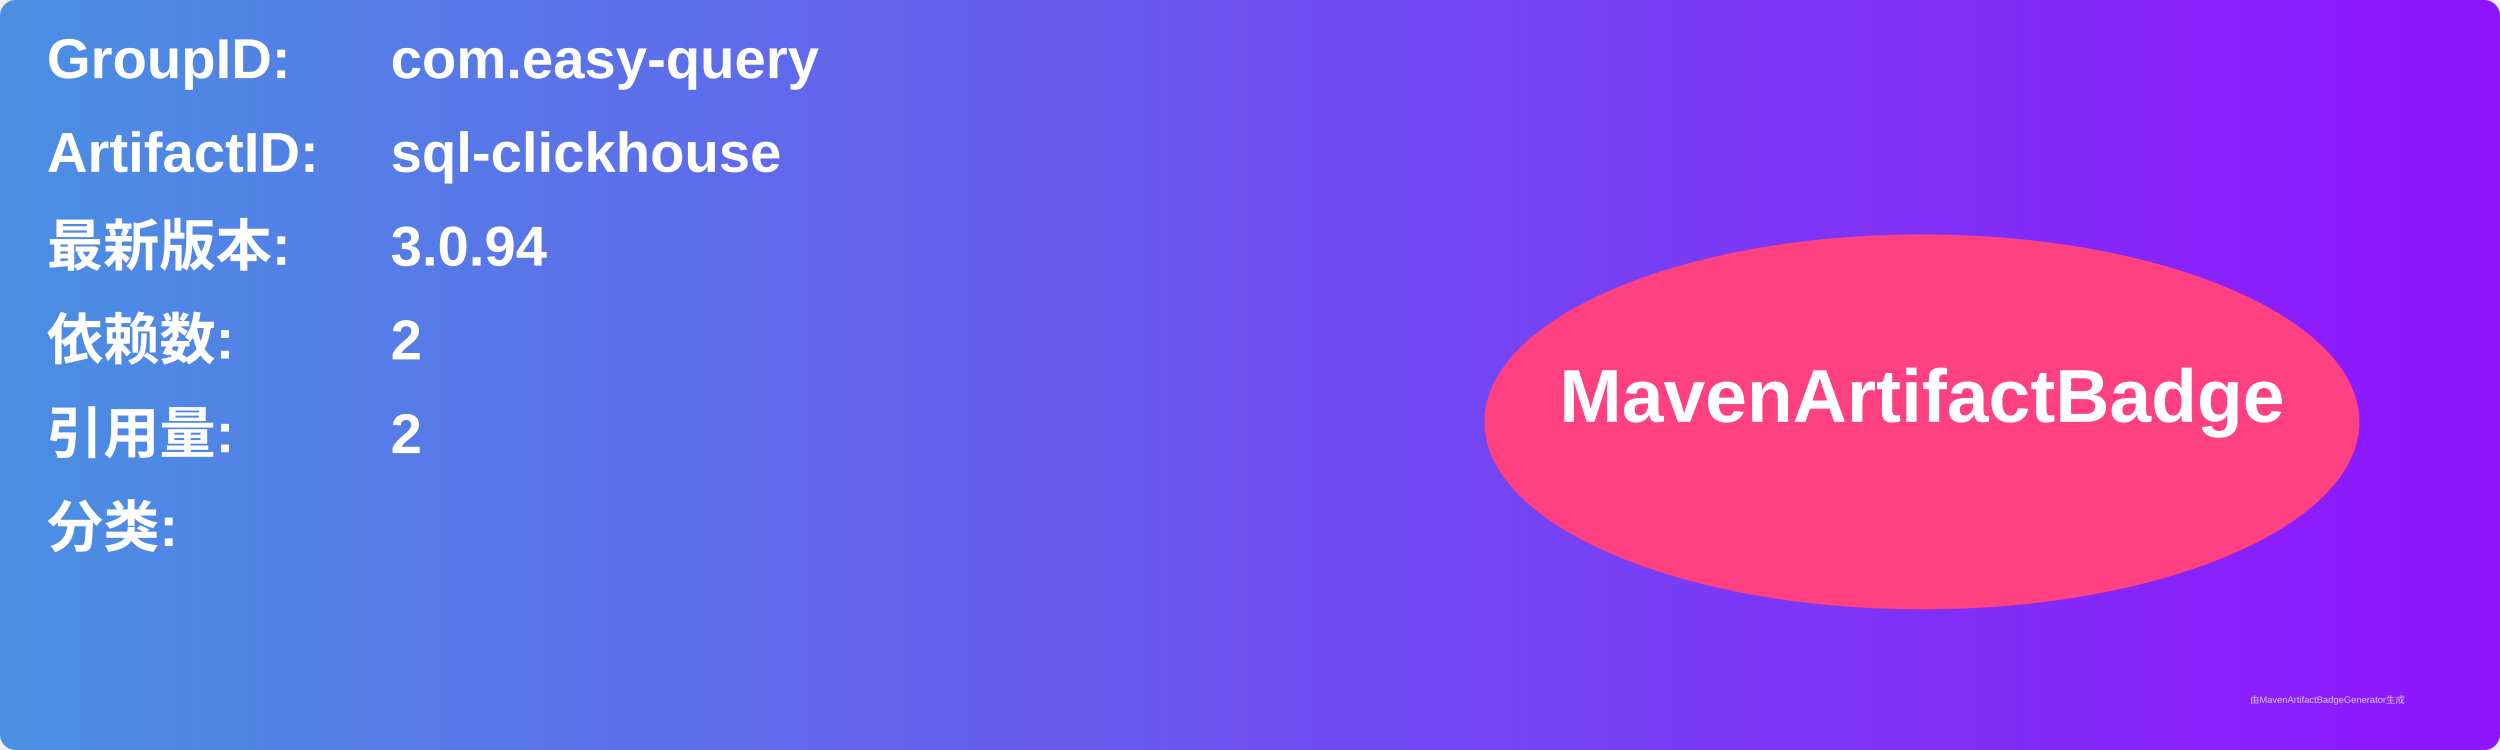
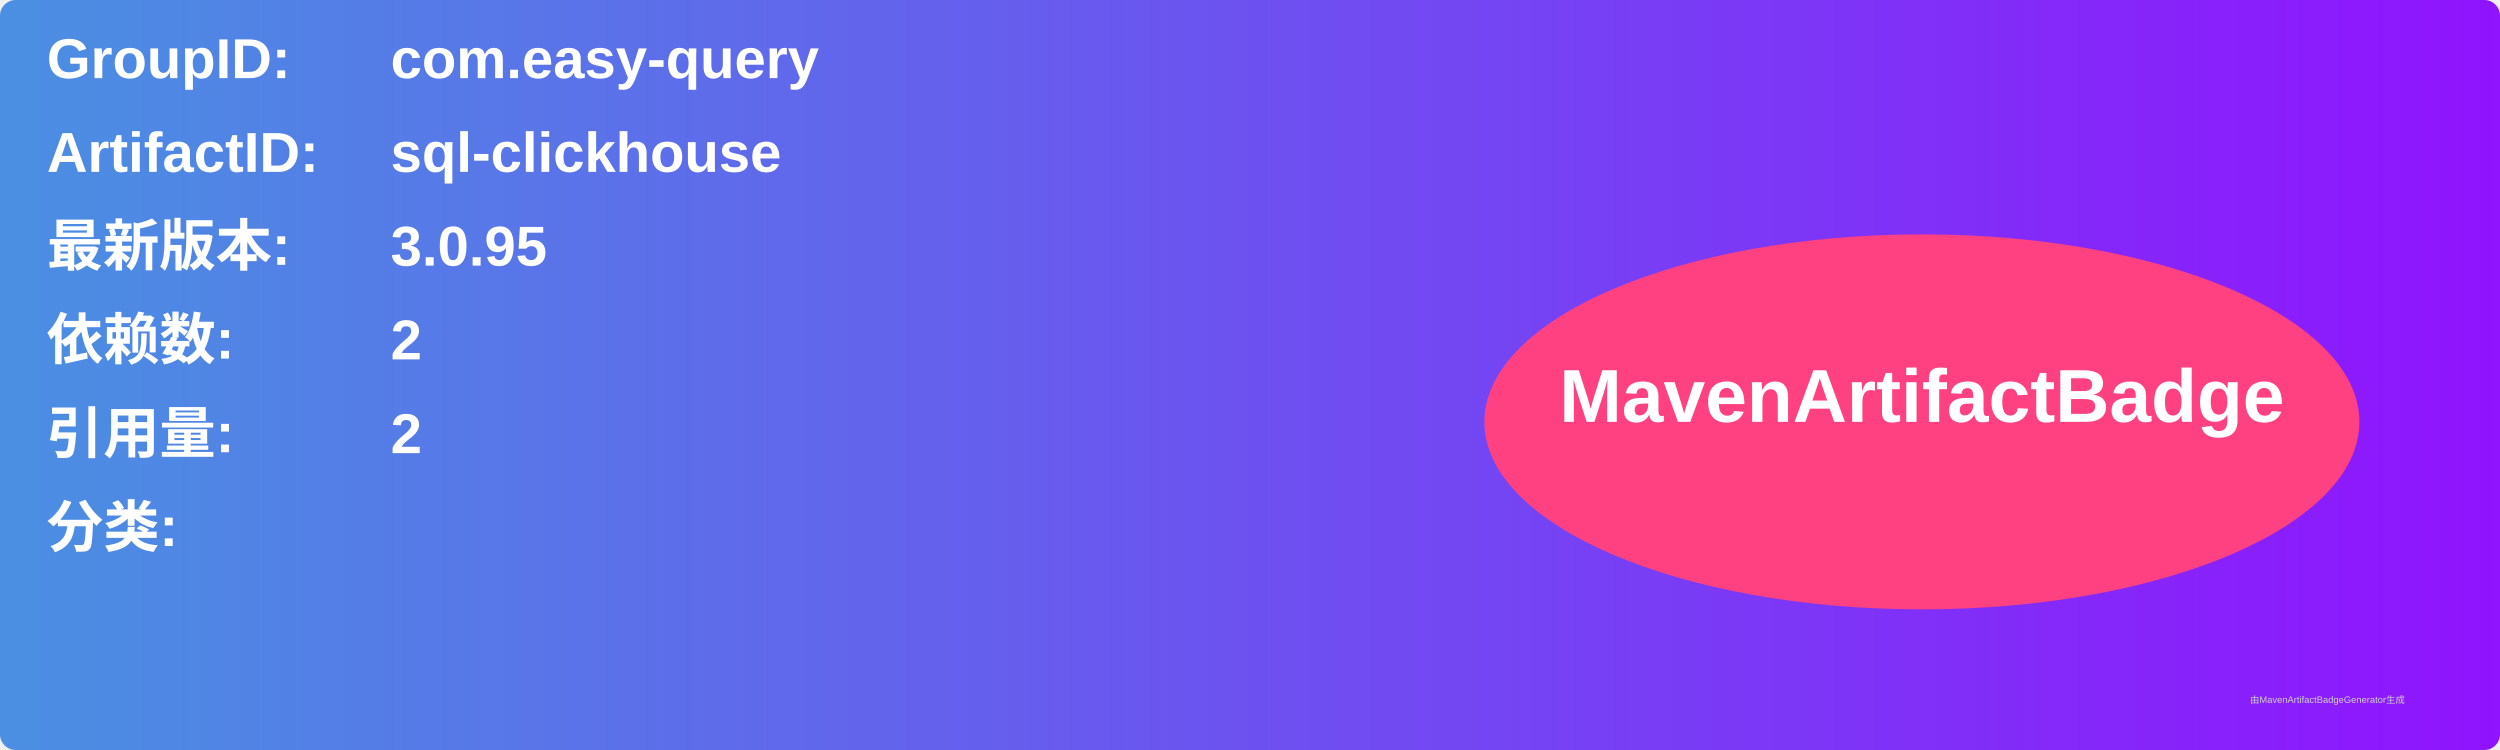
<svg xmlns="http://www.w3.org/2000/svg" width="800" height="240" viewBox="0 0 800 240">
  <linearGradient id="grad" x1="0%" y1="0%" x2="100%" y2="0%">
    <stop offset="0%" stop-color="#4a90e2" />
    <stop offset="100%" stop-color="#9013fe" />
  </linearGradient>
  <rect width="100%" height="100%" rx="5" ry="5" fill="url(#grad)" />
  <g transform="translate(15, 15)">
    <text x="0" y="10" font-family="Arial" font-size="18" fill="white" font-weight="bold" width="260">GroupID:</text>
    <text x="110" y="10" font-family="Arial" font-size="18" fill="white" font-weight="bold" width="460">com.easy-query</text>
    <text x="0" y="40" font-family="Arial" font-size="18" fill="white" font-weight="bold" width="260">ArtifactID:</text>
    <text x="110" y="40" font-family="Arial" font-size="18" fill="white" font-weight="bold" width="460">sql-clickhouse</text>
    <text x="0" y="70" font-family="Arial" font-size="18" fill="white" font-weight="bold">最新版本:</text>
    <text x="110" y="70" font-family="Arial" font-size="18" fill="white" font-weight="bold">
-       <tspan font-weight="bold">3.0.94</tspan>
+       <tspan font-weight="bold">3.0.95</tspan>
    </text>
    <text x="0" y="100" font-family="Arial" font-size="18" fill="white" font-weight="bold">依赖数: </text>
    <text x="110" y="100" font-family="Arial" font-size="18" fill="white">
      <tspan font-weight="bold">2</tspan>
    </text>
    <text x="0" y="130" font-family="Arial" font-size="18" fill="white" font-weight="bold">引用量: </text>
    <text x="110" y="130" font-family="Arial" font-size="18" fill="white">
      <tspan font-weight="bold">2</tspan>
    </text>
    <text x="0" y="160" font-family="Arial" font-size="18" fill="white" font-weight="bold">分类:</text>
    <text x="10" y="190" font-family="Arial" font-size="10" fill="white">
      <tspan font-weight="bold" />
    </text>
    <ellipse cx="600" cy="120" rx="140" ry="60" fill="#ff4081" />
    <text x="600" y="120" text-anchor="middle" font-family="Arial" font-size="24" fill="white" font-weight="bold">MavenArtifactBadge</text>
  </g>
  <text x="720" y="225" font-family="Arial" font-size="3" fill="#d0d0d0">由MavenArtifactBadgeGenerator生成</text>
</svg>
